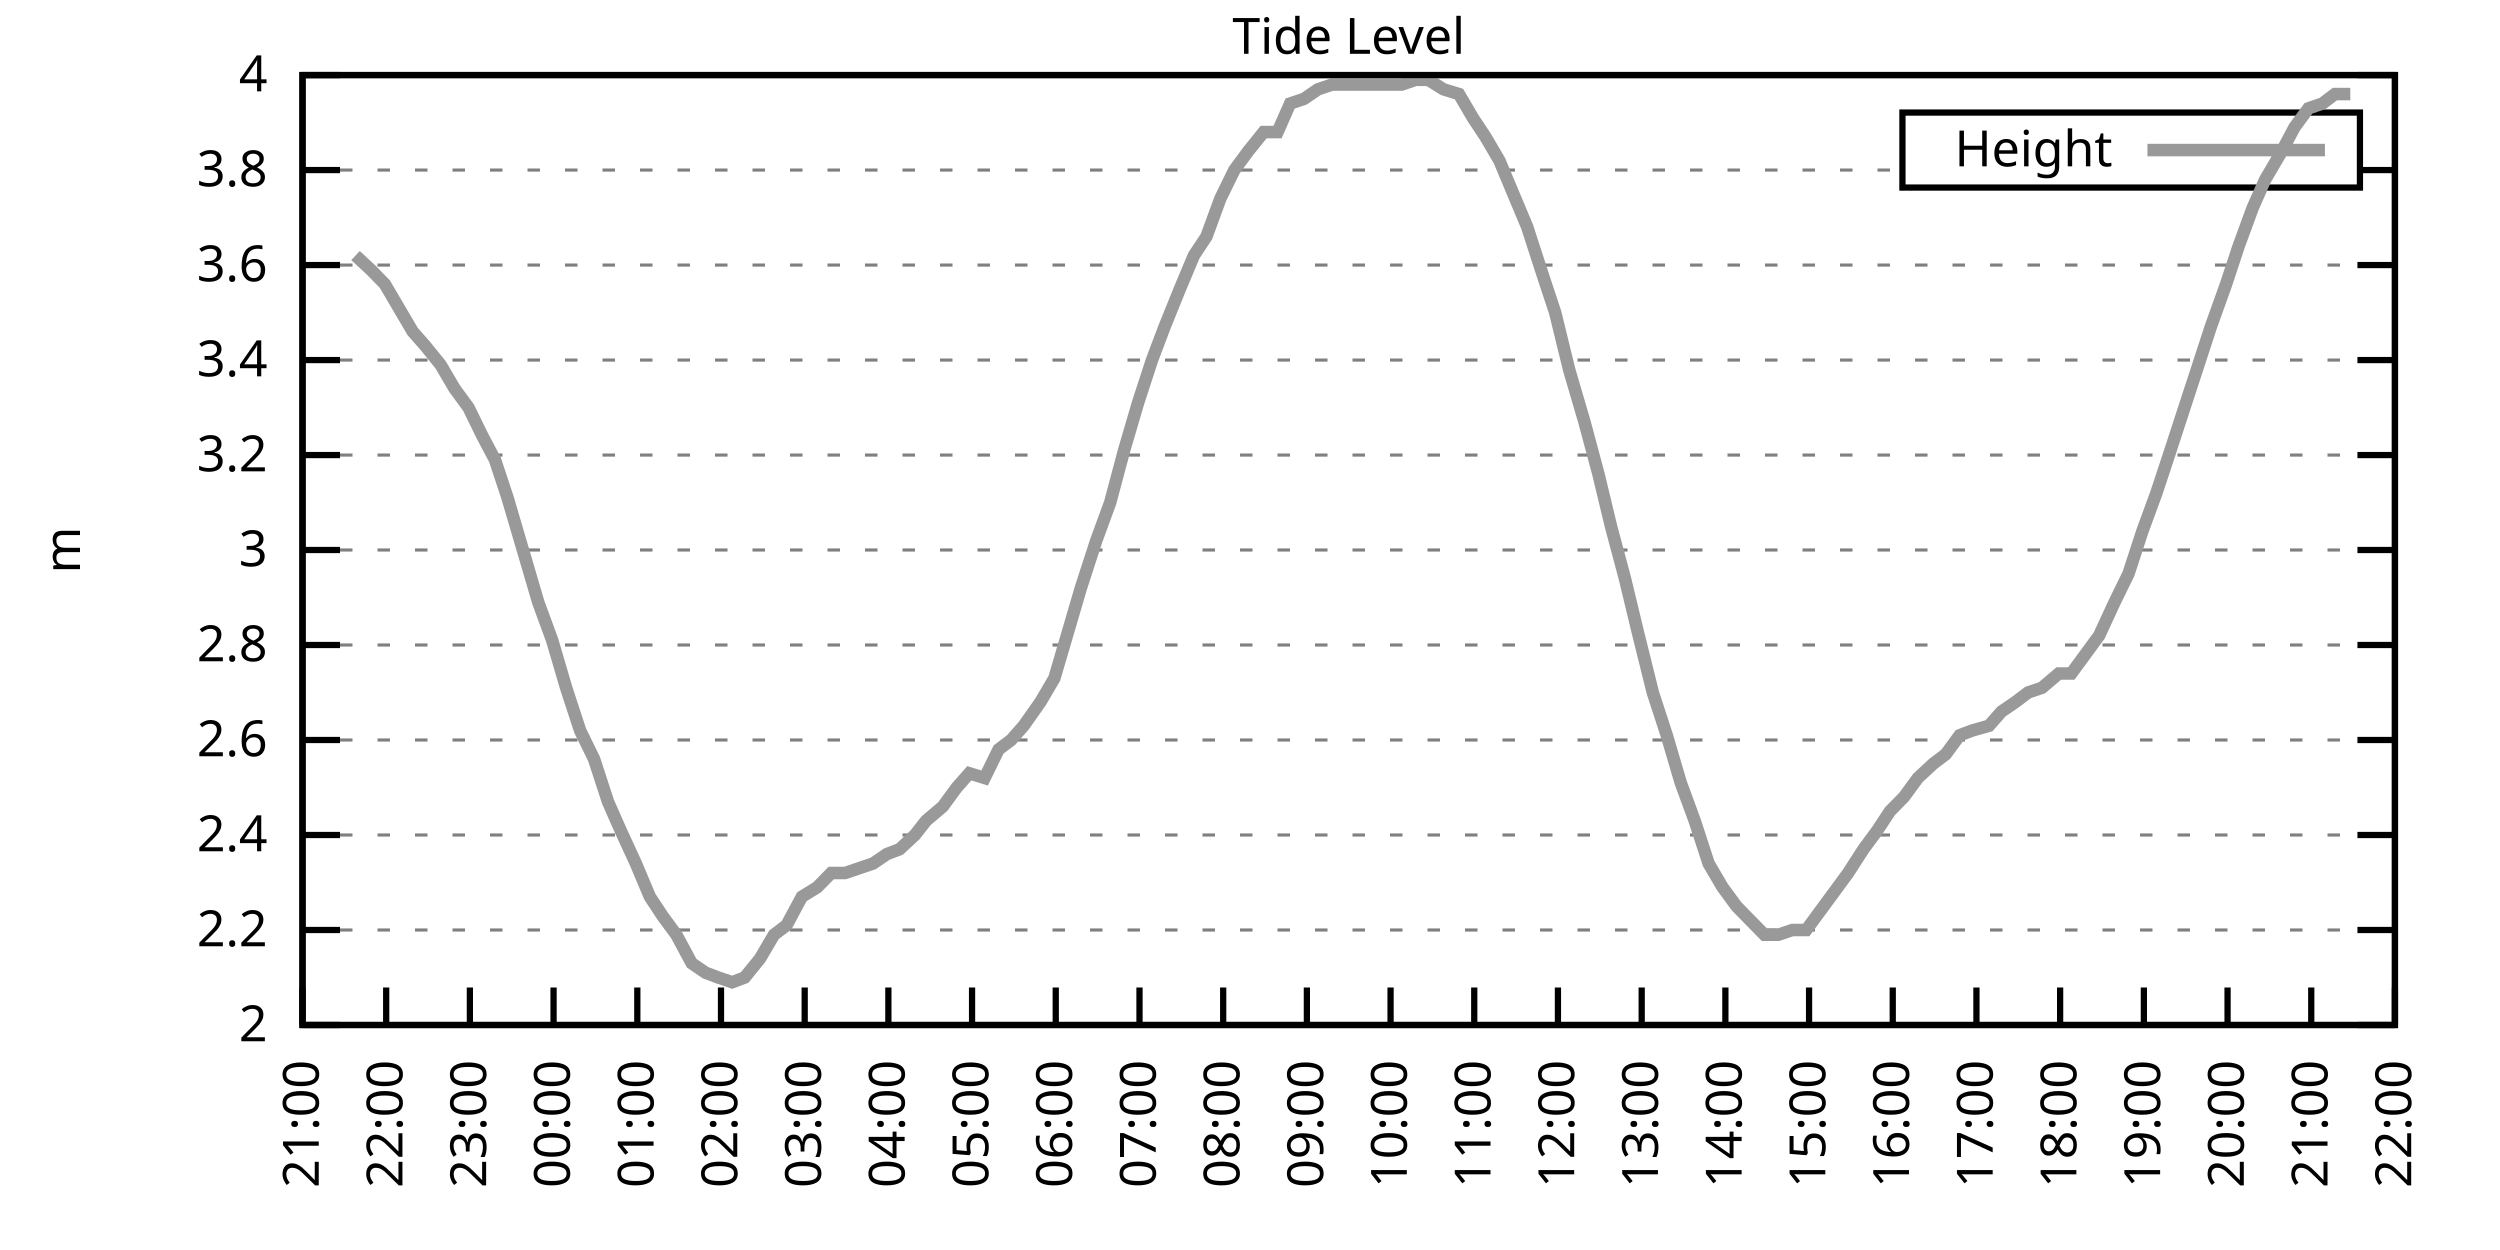
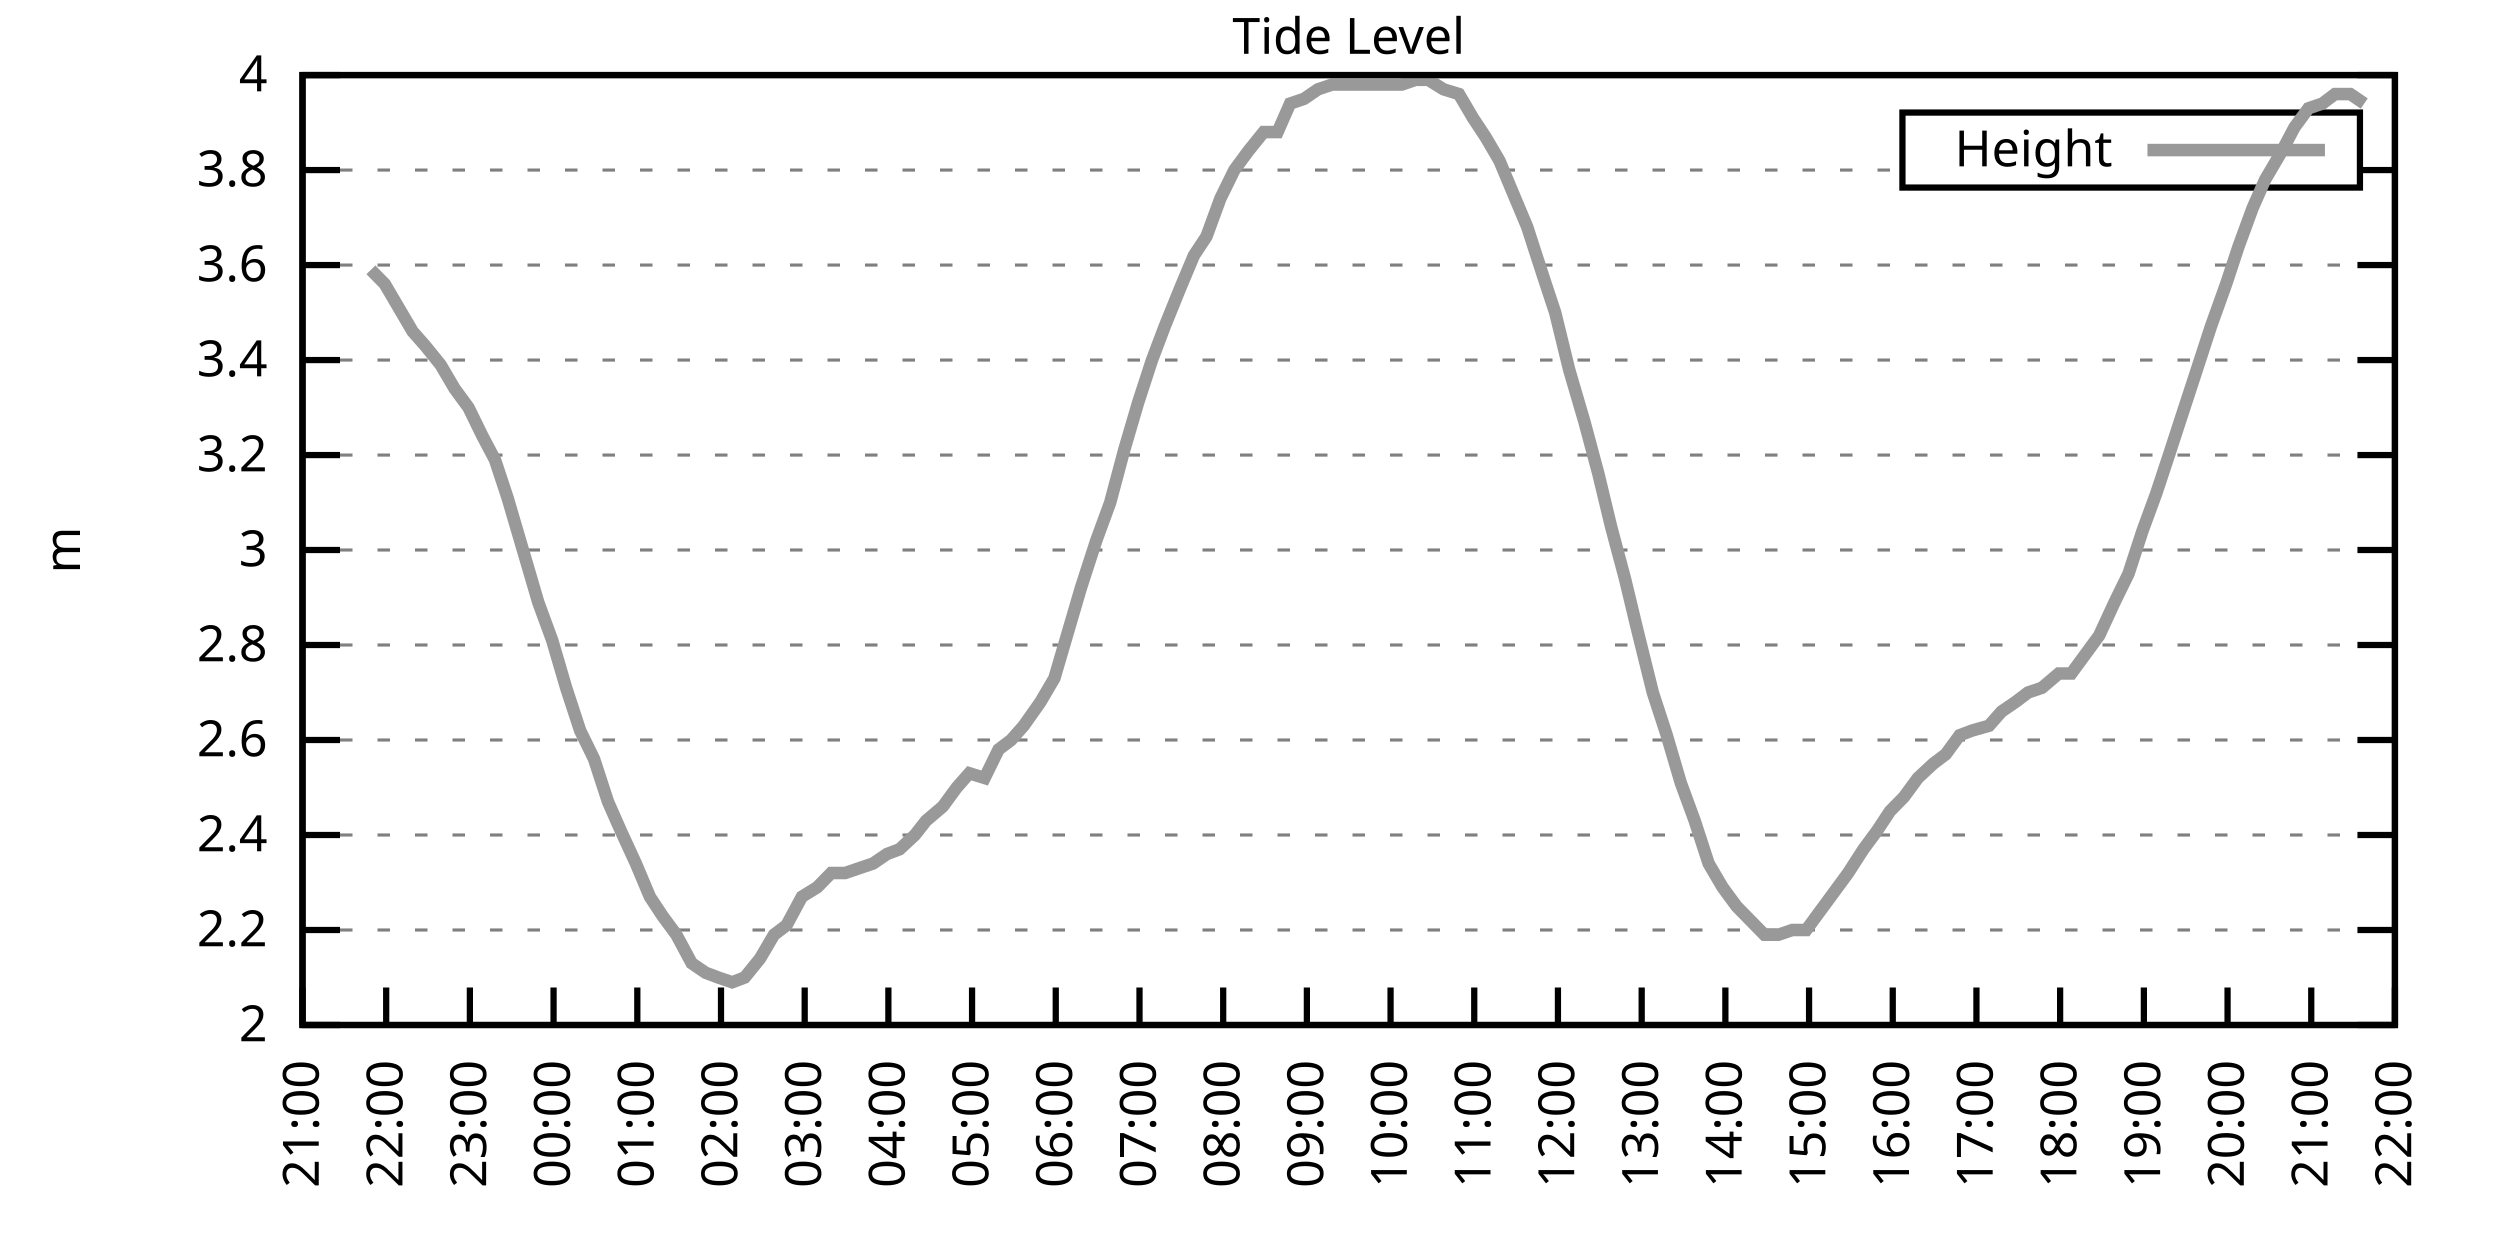
<svg xmlns="http://www.w3.org/2000/svg" xmlns:xlink="http://www.w3.org/1999/xlink" width="400" height="200" viewBox="0 0 400 200">
  <g id="gnuplot_canvas">
    <rect x="0" y="0" width="400" height="200" fill="none" />
    <defs>
      <circle id="gpDot" r="0.5" stroke-width="0.5" stroke="currentColor" />
      <path id="gpPt0" stroke-width="0.333" stroke="currentColor" d="M-1,0 h2 M0,-1 v2" />
      <path id="gpPt1" stroke-width="0.333" stroke="currentColor" d="M-1,-1 L1,1 M1,-1 L-1,1" />
      <path id="gpPt2" stroke-width="0.333" stroke="currentColor" d="M-1,0 L1,0 M0,-1 L0,1 M-1,-1 L1,1 M-1,1 L1,-1" />
      <rect id="gpPt3" stroke-width="0.333" stroke="currentColor" x="-1" y="-1" width="2" height="2" />
      <rect id="gpPt4" stroke-width="0.333" stroke="currentColor" fill="currentColor" x="-1" y="-1" width="2" height="2" />
      <circle id="gpPt5" stroke-width="0.333" stroke="currentColor" cx="0" cy="0" r="1" />
      <use xlink:href="#gpPt5" id="gpPt6" fill="currentColor" stroke="none" />
      <path id="gpPt7" stroke-width="0.333" stroke="currentColor" d="M0,-1.33 L-1.33,0.67 L1.33,0.67 z" />
      <use xlink:href="#gpPt7" id="gpPt8" fill="currentColor" stroke="none" />
      <use xlink:href="#gpPt7" id="gpPt9" stroke="currentColor" transform="rotate(180)" />
      <use xlink:href="#gpPt9" id="gpPt10" fill="currentColor" stroke="none" />
      <use xlink:href="#gpPt3" id="gpPt11" stroke="currentColor" transform="rotate(45)" />
      <use xlink:href="#gpPt11" id="gpPt12" fill="currentColor" stroke="none" />
      <path id="gpPt13" stroke-width="0.333" stroke="currentColor" d="M0,1.330 L1.265,0.411 L0.782,-1.067 L-0.782,-1.076 L-1.265,0.411 z" />
      <use xlink:href="#gpPt13" id="gpPt14" fill="currentColor" stroke="none" />
      <filter id="textbox" filterUnits="objectBoundingBox" x="0" y="0" height="1" width="1">
        <feFlood flood-color="white" flood-opacity="1" result="bgnd" />
        <feComposite in="SourceGraphic" in2="bgnd" operator="atop" />
      </filter>
      <filter id="greybox" filterUnits="objectBoundingBox" x="0" y="0" height="1" width="1">
        <feFlood flood-color="lightgrey" flood-opacity="1" result="grey" />
        <feComposite in="SourceGraphic" in2="grey" operator="atop" />
      </filter>
    </defs>
    <g fill="none" color="white" stroke="currentColor" stroke-width="1.00" stroke-linecap="butt" stroke-linejoin="miter">
</g>
    <g fill="none" color="black" stroke="currentColor" stroke-width="1.00" stroke-linecap="butt" stroke-linejoin="miter">
      <g stroke="none" shape-rendering="crispEdges">
        <polygon fill="rgb(255, 255, 255)" points="48.40,164.00 383.18,164.00 383.18,12.02 48.40,12.02 " />
      </g>
    </g>
    <g fill="none" color="black" stroke="currentColor" stroke-width="1.00" stroke-linecap="butt" stroke-linejoin="miter">
</g>
    <g fill="none" color="black" stroke="black" stroke-width="0.50" stroke-linecap="butt" stroke-linejoin="miter">
</g>
    <g fill="none" color="gray" stroke="currentColor" stroke-width="0.50" stroke-linecap="butt" stroke-linejoin="miter">
      <path stroke="gray" stroke-dasharray="2,4" class="gridline" d="M48.40,164.00 L383.19,164.00  " />
    </g>
    <g fill="none" color="gray" stroke="gray" stroke-width="1.00" stroke-linecap="butt" stroke-linejoin="miter">
</g>
    <g fill="none" color="black" stroke="currentColor" stroke-width="1.00" stroke-linecap="butt" stroke-linejoin="miter">
      <path stroke="black" d="M48.40,164.00 L54.40,164.00 M383.19,164.00 L377.19,164.00  " />
      <g transform="translate(42.80,166.60)" stroke="none" fill="black" font-family="Sans" font-size="8.00" text-anchor="end">
        <text>
          <tspan font-family="Sans"> 2</tspan>
        </text>
      </g>
    </g>
    <g fill="none" color="black" stroke="currentColor" stroke-width="1.00" stroke-linecap="butt" stroke-linejoin="miter">
</g>
    <g fill="none" color="black" stroke="black" stroke-width="0.50" stroke-linecap="butt" stroke-linejoin="miter">
</g>
    <g fill="none" color="gray" stroke="currentColor" stroke-width="0.50" stroke-linecap="butt" stroke-linejoin="miter">
      <path stroke="gray" stroke-dasharray="2,4" class="gridline" d="M48.40,148.80 L383.19,148.80  " />
    </g>
    <g fill="none" color="gray" stroke="gray" stroke-width="1.00" stroke-linecap="butt" stroke-linejoin="miter">
</g>
    <g fill="none" color="black" stroke="currentColor" stroke-width="1.00" stroke-linecap="butt" stroke-linejoin="miter">
      <path stroke="black" d="M48.40,148.80 L54.40,148.80 M383.19,148.80 L377.19,148.80  " />
      <g transform="translate(42.80,151.40)" stroke="none" fill="black" font-family="Sans" font-size="8.00" text-anchor="end">
        <text>
          <tspan font-family="Sans"> 2.2</tspan>
        </text>
      </g>
    </g>
    <g fill="none" color="black" stroke="currentColor" stroke-width="1.00" stroke-linecap="butt" stroke-linejoin="miter">
</g>
    <g fill="none" color="black" stroke="black" stroke-width="0.50" stroke-linecap="butt" stroke-linejoin="miter">
</g>
    <g fill="none" color="gray" stroke="currentColor" stroke-width="0.50" stroke-linecap="butt" stroke-linejoin="miter">
      <path stroke="gray" stroke-dasharray="2,4" class="gridline" d="M48.40,133.60 L383.19,133.60  " />
    </g>
    <g fill="none" color="gray" stroke="gray" stroke-width="1.00" stroke-linecap="butt" stroke-linejoin="miter">
</g>
    <g fill="none" color="black" stroke="currentColor" stroke-width="1.00" stroke-linecap="butt" stroke-linejoin="miter">
      <path stroke="black" d="M48.40,133.60 L54.40,133.60 M383.19,133.60 L377.19,133.60  " />
      <g transform="translate(42.80,136.20)" stroke="none" fill="black" font-family="Sans" font-size="8.00" text-anchor="end">
        <text>
          <tspan font-family="Sans"> 2.4</tspan>
        </text>
      </g>
    </g>
    <g fill="none" color="black" stroke="currentColor" stroke-width="1.00" stroke-linecap="butt" stroke-linejoin="miter">
</g>
    <g fill="none" color="black" stroke="black" stroke-width="0.50" stroke-linecap="butt" stroke-linejoin="miter">
</g>
    <g fill="none" color="gray" stroke="currentColor" stroke-width="0.50" stroke-linecap="butt" stroke-linejoin="miter">
      <path stroke="gray" stroke-dasharray="2,4" class="gridline" d="M48.40,118.40 L383.19,118.40  " />
    </g>
    <g fill="none" color="gray" stroke="gray" stroke-width="1.00" stroke-linecap="butt" stroke-linejoin="miter">
</g>
    <g fill="none" color="black" stroke="currentColor" stroke-width="1.00" stroke-linecap="butt" stroke-linejoin="miter">
      <path stroke="black" d="M48.40,118.40 L54.40,118.40 M383.19,118.40 L377.19,118.40  " />
      <g transform="translate(42.80,121.00)" stroke="none" fill="black" font-family="Sans" font-size="8.00" text-anchor="end">
        <text>
          <tspan font-family="Sans"> 2.6</tspan>
        </text>
      </g>
    </g>
    <g fill="none" color="black" stroke="currentColor" stroke-width="1.00" stroke-linecap="butt" stroke-linejoin="miter">
</g>
    <g fill="none" color="black" stroke="black" stroke-width="0.50" stroke-linecap="butt" stroke-linejoin="miter">
</g>
    <g fill="none" color="gray" stroke="currentColor" stroke-width="0.50" stroke-linecap="butt" stroke-linejoin="miter">
      <path stroke="gray" stroke-dasharray="2,4" class="gridline" d="M48.40,103.20 L383.19,103.20  " />
    </g>
    <g fill="none" color="gray" stroke="gray" stroke-width="1.00" stroke-linecap="butt" stroke-linejoin="miter">
</g>
    <g fill="none" color="black" stroke="currentColor" stroke-width="1.00" stroke-linecap="butt" stroke-linejoin="miter">
      <path stroke="black" d="M48.40,103.20 L54.40,103.20 M383.19,103.20 L377.19,103.20  " />
      <g transform="translate(42.80,105.80)" stroke="none" fill="black" font-family="Sans" font-size="8.00" text-anchor="end">
        <text>
          <tspan font-family="Sans"> 2.8</tspan>
        </text>
      </g>
    </g>
    <g fill="none" color="black" stroke="currentColor" stroke-width="1.00" stroke-linecap="butt" stroke-linejoin="miter">
</g>
    <g fill="none" color="black" stroke="black" stroke-width="0.50" stroke-linecap="butt" stroke-linejoin="miter">
</g>
    <g fill="none" color="gray" stroke="currentColor" stroke-width="0.50" stroke-linecap="butt" stroke-linejoin="miter">
      <path stroke="gray" stroke-dasharray="2,4" class="gridline" d="M48.40,88.00 L383.19,88.00  " />
    </g>
    <g fill="none" color="gray" stroke="gray" stroke-width="1.00" stroke-linecap="butt" stroke-linejoin="miter">
</g>
    <g fill="none" color="black" stroke="currentColor" stroke-width="1.00" stroke-linecap="butt" stroke-linejoin="miter">
      <path stroke="black" d="M48.40,88.00 L54.40,88.00 M383.19,88.00 L377.19,88.00  " />
      <g transform="translate(42.80,90.60)" stroke="none" fill="black" font-family="Sans" font-size="8.00" text-anchor="end">
        <text>
          <tspan font-family="Sans"> 3</tspan>
        </text>
      </g>
    </g>
    <g fill="none" color="black" stroke="currentColor" stroke-width="1.00" stroke-linecap="butt" stroke-linejoin="miter">
</g>
    <g fill="none" color="black" stroke="black" stroke-width="0.50" stroke-linecap="butt" stroke-linejoin="miter">
</g>
    <g fill="none" color="gray" stroke="currentColor" stroke-width="0.50" stroke-linecap="butt" stroke-linejoin="miter">
      <path stroke="gray" stroke-dasharray="2,4" class="gridline" d="M48.40,72.81 L383.19,72.81  " />
    </g>
    <g fill="none" color="gray" stroke="gray" stroke-width="1.00" stroke-linecap="butt" stroke-linejoin="miter">
</g>
    <g fill="none" color="black" stroke="currentColor" stroke-width="1.00" stroke-linecap="butt" stroke-linejoin="miter">
      <path stroke="black" d="M48.40,72.81 L54.40,72.81 M383.19,72.81 L377.19,72.81  " />
      <g transform="translate(42.80,75.41)" stroke="none" fill="black" font-family="Sans" font-size="8.00" text-anchor="end">
        <text>
          <tspan font-family="Sans"> 3.2</tspan>
        </text>
      </g>
    </g>
    <g fill="none" color="black" stroke="currentColor" stroke-width="1.00" stroke-linecap="butt" stroke-linejoin="miter">
</g>
    <g fill="none" color="black" stroke="black" stroke-width="0.50" stroke-linecap="butt" stroke-linejoin="miter">
</g>
    <g fill="none" color="gray" stroke="currentColor" stroke-width="0.50" stroke-linecap="butt" stroke-linejoin="miter">
      <path stroke="gray" stroke-dasharray="2,4" class="gridline" d="M48.40,57.61 L383.19,57.61  " />
    </g>
    <g fill="none" color="gray" stroke="gray" stroke-width="1.00" stroke-linecap="butt" stroke-linejoin="miter">
</g>
    <g fill="none" color="black" stroke="currentColor" stroke-width="1.00" stroke-linecap="butt" stroke-linejoin="miter">
      <path stroke="black" d="M48.40,57.61 L54.40,57.61 M383.19,57.61 L377.19,57.61  " />
      <g transform="translate(42.80,60.21)" stroke="none" fill="black" font-family="Sans" font-size="8.00" text-anchor="end">
        <text>
          <tspan font-family="Sans"> 3.4</tspan>
        </text>
      </g>
    </g>
    <g fill="none" color="black" stroke="currentColor" stroke-width="1.00" stroke-linecap="butt" stroke-linejoin="miter">
</g>
    <g fill="none" color="black" stroke="black" stroke-width="0.50" stroke-linecap="butt" stroke-linejoin="miter">
</g>
    <g fill="none" color="gray" stroke="currentColor" stroke-width="0.50" stroke-linecap="butt" stroke-linejoin="miter">
      <path stroke="gray" stroke-dasharray="2,4" class="gridline" d="M48.40,42.41 L383.19,42.41  " />
    </g>
    <g fill="none" color="gray" stroke="gray" stroke-width="1.00" stroke-linecap="butt" stroke-linejoin="miter">
</g>
    <g fill="none" color="black" stroke="currentColor" stroke-width="1.00" stroke-linecap="butt" stroke-linejoin="miter">
      <path stroke="black" d="M48.40,42.41 L54.40,42.41 M383.19,42.41 L377.19,42.41  " />
      <g transform="translate(42.80,45.01)" stroke="none" fill="black" font-family="Sans" font-size="8.00" text-anchor="end">
        <text>
          <tspan font-family="Sans"> 3.6</tspan>
        </text>
      </g>
    </g>
    <g fill="none" color="black" stroke="currentColor" stroke-width="1.00" stroke-linecap="butt" stroke-linejoin="miter">
</g>
    <g fill="none" color="black" stroke="black" stroke-width="0.50" stroke-linecap="butt" stroke-linejoin="miter">
</g>
    <g fill="none" color="gray" stroke="currentColor" stroke-width="0.50" stroke-linecap="butt" stroke-linejoin="miter">
      <path stroke="gray" stroke-dasharray="2,4" class="gridline" d="M48.40,27.21 L304.39,27.21 M377.59,27.21 L383.19,27.21  " />
    </g>
    <g fill="none" color="gray" stroke="gray" stroke-width="1.00" stroke-linecap="butt" stroke-linejoin="miter">
</g>
    <g fill="none" color="black" stroke="currentColor" stroke-width="1.00" stroke-linecap="butt" stroke-linejoin="miter">
      <path stroke="black" d="M48.40,27.21 L54.40,27.21 M383.19,27.21 L377.19,27.21  " />
      <g transform="translate(42.80,29.81)" stroke="none" fill="black" font-family="Sans" font-size="8.00" text-anchor="end">
        <text>
          <tspan font-family="Sans"> 3.8</tspan>
        </text>
      </g>
    </g>
    <g fill="none" color="black" stroke="currentColor" stroke-width="1.00" stroke-linecap="butt" stroke-linejoin="miter">
</g>
    <g fill="none" color="black" stroke="black" stroke-width="0.50" stroke-linecap="butt" stroke-linejoin="miter">
</g>
    <g fill="none" color="gray" stroke="currentColor" stroke-width="0.50" stroke-linecap="butt" stroke-linejoin="miter">
      <path stroke="gray" stroke-dasharray="2,4" class="gridline" d="M48.40,12.01 L383.19,12.01  " />
    </g>
    <g fill="none" color="gray" stroke="gray" stroke-width="1.00" stroke-linecap="butt" stroke-linejoin="miter">
</g>
    <g fill="none" color="black" stroke="currentColor" stroke-width="1.00" stroke-linecap="butt" stroke-linejoin="miter">
      <path stroke="black" d="M48.40,12.01 L54.40,12.01 M383.19,12.01 L377.19,12.01  " />
      <g transform="translate(42.80,14.61)" stroke="none" fill="black" font-family="Sans" font-size="8.00" text-anchor="end">
        <text>
          <tspan font-family="Sans"> 4</tspan>
        </text>
      </g>
    </g>
    <g fill="none" color="black" stroke="currentColor" stroke-width="1.00" stroke-linecap="butt" stroke-linejoin="miter">
      <path stroke="black" d="M48.40,164.00 L48.40,158.00  " />
      <g transform="translate(51.00,169.60) rotate(270.00)" stroke="none" fill="black" font-family="Sans" font-size="8.00" text-anchor="end">
        <text>
          <tspan font-family="Sans">21:00</tspan>
        </text>
      </g>
    </g>
    <g fill="none" color="black" stroke="currentColor" stroke-width="1.00" stroke-linecap="butt" stroke-linejoin="miter">
      <path stroke="black" d="M61.79,164.00 L61.79,158.00  " />
      <g transform="translate(64.39,169.60) rotate(270.00)" stroke="none" fill="black" font-family="Sans" font-size="8.00" text-anchor="end">
        <text>
          <tspan font-family="Sans">22:00</tspan>
        </text>
      </g>
    </g>
    <g fill="none" color="black" stroke="currentColor" stroke-width="1.00" stroke-linecap="butt" stroke-linejoin="miter">
      <path stroke="black" d="M75.18,164.00 L75.18,158.00  " />
      <g transform="translate(77.78,169.60) rotate(270.00)" stroke="none" fill="black" font-family="Sans" font-size="8.00" text-anchor="end">
        <text>
          <tspan font-family="Sans">23:00</tspan>
        </text>
      </g>
    </g>
    <g fill="none" color="black" stroke="currentColor" stroke-width="1.00" stroke-linecap="butt" stroke-linejoin="miter">
      <path stroke="black" d="M88.57,164.00 L88.57,158.00  " />
      <g transform="translate(91.17,169.60) rotate(270.00)" stroke="none" fill="black" font-family="Sans" font-size="8.00" text-anchor="end">
        <text>
          <tspan font-family="Sans">00:00</tspan>
        </text>
      </g>
    </g>
    <g fill="none" color="black" stroke="currentColor" stroke-width="1.00" stroke-linecap="butt" stroke-linejoin="miter">
      <path stroke="black" d="M101.97,164.00 L101.97,158.00  " />
      <g transform="translate(104.57,169.60) rotate(270.00)" stroke="none" fill="black" font-family="Sans" font-size="8.00" text-anchor="end">
        <text>
          <tspan font-family="Sans">01:00</tspan>
        </text>
      </g>
    </g>
    <g fill="none" color="black" stroke="currentColor" stroke-width="1.00" stroke-linecap="butt" stroke-linejoin="miter">
      <path stroke="black" d="M115.36,164.00 L115.36,158.00  " />
      <g transform="translate(117.96,169.60) rotate(270.00)" stroke="none" fill="black" font-family="Sans" font-size="8.00" text-anchor="end">
        <text>
          <tspan font-family="Sans">02:00</tspan>
        </text>
      </g>
    </g>
    <g fill="none" color="black" stroke="currentColor" stroke-width="1.00" stroke-linecap="butt" stroke-linejoin="miter">
      <path stroke="black" d="M128.75,164.00 L128.75,158.00  " />
      <g transform="translate(131.35,169.60) rotate(270.00)" stroke="none" fill="black" font-family="Sans" font-size="8.00" text-anchor="end">
        <text>
          <tspan font-family="Sans">03:00</tspan>
        </text>
      </g>
    </g>
    <g fill="none" color="black" stroke="currentColor" stroke-width="1.00" stroke-linecap="butt" stroke-linejoin="miter">
      <path stroke="black" d="M142.14,164.00 L142.14,158.00  " />
      <g transform="translate(144.74,169.60) rotate(270.00)" stroke="none" fill="black" font-family="Sans" font-size="8.00" text-anchor="end">
        <text>
          <tspan font-family="Sans">04:00</tspan>
        </text>
      </g>
    </g>
    <g fill="none" color="black" stroke="currentColor" stroke-width="1.00" stroke-linecap="butt" stroke-linejoin="miter">
      <path stroke="black" d="M155.53,164.00 L155.53,158.00  " />
      <g transform="translate(158.13,169.60) rotate(270.00)" stroke="none" fill="black" font-family="Sans" font-size="8.00" text-anchor="end">
        <text>
          <tspan font-family="Sans">05:00</tspan>
        </text>
      </g>
    </g>
    <g fill="none" color="black" stroke="currentColor" stroke-width="1.00" stroke-linecap="butt" stroke-linejoin="miter">
      <path stroke="black" d="M168.92,164.00 L168.92,158.00  " />
      <g transform="translate(171.52,169.60) rotate(270.00)" stroke="none" fill="black" font-family="Sans" font-size="8.00" text-anchor="end">
        <text>
          <tspan font-family="Sans">06:00</tspan>
        </text>
      </g>
    </g>
    <g fill="none" color="black" stroke="currentColor" stroke-width="1.00" stroke-linecap="butt" stroke-linejoin="miter">
      <path stroke="black" d="M182.32,164.00 L182.32,158.00  " />
      <g transform="translate(184.92,169.60) rotate(270.00)" stroke="none" fill="black" font-family="Sans" font-size="8.00" text-anchor="end">
        <text>
          <tspan font-family="Sans">07:00</tspan>
        </text>
      </g>
    </g>
    <g fill="none" color="black" stroke="currentColor" stroke-width="1.00" stroke-linecap="butt" stroke-linejoin="miter">
      <path stroke="black" d="M195.71,164.00 L195.71,158.00  " />
      <g transform="translate(198.31,169.60) rotate(270.00)" stroke="none" fill="black" font-family="Sans" font-size="8.00" text-anchor="end">
        <text>
          <tspan font-family="Sans">08:00</tspan>
        </text>
      </g>
    </g>
    <g fill="none" color="black" stroke="currentColor" stroke-width="1.00" stroke-linecap="butt" stroke-linejoin="miter">
      <path stroke="black" d="M209.10,164.00 L209.10,158.00  " />
      <g transform="translate(211.70,169.60) rotate(270.00)" stroke="none" fill="black" font-family="Sans" font-size="8.00" text-anchor="end">
        <text>
          <tspan font-family="Sans">09:00</tspan>
        </text>
      </g>
    </g>
    <g fill="none" color="black" stroke="currentColor" stroke-width="1.00" stroke-linecap="butt" stroke-linejoin="miter">
      <path stroke="black" d="M222.49,164.00 L222.49,158.00  " />
      <g transform="translate(225.09,169.60) rotate(270.00)" stroke="none" fill="black" font-family="Sans" font-size="8.00" text-anchor="end">
        <text>
          <tspan font-family="Sans">10:00</tspan>
        </text>
      </g>
    </g>
    <g fill="none" color="black" stroke="currentColor" stroke-width="1.00" stroke-linecap="butt" stroke-linejoin="miter">
      <path stroke="black" d="M235.88,164.00 L235.88,158.00  " />
      <g transform="translate(238.48,169.60) rotate(270.00)" stroke="none" fill="black" font-family="Sans" font-size="8.00" text-anchor="end">
        <text>
          <tspan font-family="Sans">11:00</tspan>
        </text>
      </g>
    </g>
    <g fill="none" color="black" stroke="currentColor" stroke-width="1.00" stroke-linecap="butt" stroke-linejoin="miter">
      <path stroke="black" d="M249.27,164.00 L249.27,158.00  " />
      <g transform="translate(251.87,169.60) rotate(270.00)" stroke="none" fill="black" font-family="Sans" font-size="8.00" text-anchor="end">
        <text>
          <tspan font-family="Sans">12:00</tspan>
        </text>
      </g>
    </g>
    <g fill="none" color="black" stroke="currentColor" stroke-width="1.00" stroke-linecap="butt" stroke-linejoin="miter">
      <path stroke="black" d="M262.67,164.00 L262.67,158.00  " />
      <g transform="translate(265.27,169.60) rotate(270.00)" stroke="none" fill="black" font-family="Sans" font-size="8.00" text-anchor="end">
        <text>
          <tspan font-family="Sans">13:00</tspan>
        </text>
      </g>
    </g>
    <g fill="none" color="black" stroke="currentColor" stroke-width="1.00" stroke-linecap="butt" stroke-linejoin="miter">
      <path stroke="black" d="M276.06,164.00 L276.06,158.00  " />
      <g transform="translate(278.66,169.60) rotate(270.00)" stroke="none" fill="black" font-family="Sans" font-size="8.00" text-anchor="end">
        <text>
          <tspan font-family="Sans">14:00</tspan>
        </text>
      </g>
    </g>
    <g fill="none" color="black" stroke="currentColor" stroke-width="1.00" stroke-linecap="butt" stroke-linejoin="miter">
      <path stroke="black" d="M289.45,164.00 L289.45,158.00  " />
      <g transform="translate(292.05,169.60) rotate(270.00)" stroke="none" fill="black" font-family="Sans" font-size="8.00" text-anchor="end">
        <text>
          <tspan font-family="Sans">15:00</tspan>
        </text>
      </g>
    </g>
    <g fill="none" color="black" stroke="currentColor" stroke-width="1.00" stroke-linecap="butt" stroke-linejoin="miter">
      <path stroke="black" d="M302.84,164.00 L302.84,158.00  " />
      <g transform="translate(305.44,169.60) rotate(270.00)" stroke="none" fill="black" font-family="Sans" font-size="8.00" text-anchor="end">
        <text>
          <tspan font-family="Sans">16:00</tspan>
        </text>
      </g>
    </g>
    <g fill="none" color="black" stroke="currentColor" stroke-width="1.00" stroke-linecap="butt" stroke-linejoin="miter">
      <path stroke="black" d="M316.23,164.00 L316.23,158.00  " />
      <g transform="translate(318.83,169.60) rotate(270.00)" stroke="none" fill="black" font-family="Sans" font-size="8.00" text-anchor="end">
        <text>
          <tspan font-family="Sans">17:00</tspan>
        </text>
      </g>
    </g>
    <g fill="none" color="black" stroke="currentColor" stroke-width="1.00" stroke-linecap="butt" stroke-linejoin="miter">
      <path stroke="black" d="M329.62,164.00 L329.62,158.00  " />
      <g transform="translate(332.22,169.60) rotate(270.00)" stroke="none" fill="black" font-family="Sans" font-size="8.00" text-anchor="end">
        <text>
          <tspan font-family="Sans">18:00</tspan>
        </text>
      </g>
    </g>
    <g fill="none" color="black" stroke="currentColor" stroke-width="1.00" stroke-linecap="butt" stroke-linejoin="miter">
      <path stroke="black" d="M343.02,164.00 L343.02,158.00  " />
      <g transform="translate(345.62,169.60) rotate(270.00)" stroke="none" fill="black" font-family="Sans" font-size="8.00" text-anchor="end">
        <text>
          <tspan font-family="Sans">19:00</tspan>
        </text>
      </g>
    </g>
    <g fill="none" color="black" stroke="currentColor" stroke-width="1.00" stroke-linecap="butt" stroke-linejoin="miter">
      <path stroke="black" d="M356.41,164.00 L356.41,158.00  " />
      <g transform="translate(359.01,169.60) rotate(270.00)" stroke="none" fill="black" font-family="Sans" font-size="8.00" text-anchor="end">
        <text>
          <tspan font-family="Sans">20:00</tspan>
        </text>
      </g>
    </g>
    <g fill="none" color="black" stroke="currentColor" stroke-width="1.00" stroke-linecap="butt" stroke-linejoin="miter">
      <path stroke="black" d="M369.80,164.00 L369.80,158.00  " />
      <g transform="translate(372.40,169.60) rotate(270.00)" stroke="none" fill="black" font-family="Sans" font-size="8.00" text-anchor="end">
        <text>
          <tspan font-family="Sans">21:00</tspan>
        </text>
      </g>
    </g>
    <g fill="none" color="black" stroke="currentColor" stroke-width="1.00" stroke-linecap="butt" stroke-linejoin="miter">
      <path stroke="black" d="M383.19,164.00 L383.19,158.00  " />
      <g transform="translate(385.79,169.60) rotate(270.00)" stroke="none" fill="black" font-family="Sans" font-size="8.00" text-anchor="end">
        <text>
          <tspan font-family="Sans">22:00</tspan>
        </text>
      </g>
    </g>
    <g fill="none" color="black" stroke="currentColor" stroke-width="1.00" stroke-linecap="butt" stroke-linejoin="miter">
</g>
    <g fill="none" color="black" stroke="currentColor" stroke-width="1.00" stroke-linecap="butt" stroke-linejoin="miter">
      <path stroke="black" d="M48.40,12.01 L48.40,164.00 L383.19,164.00 L383.19,12.01 L48.40,12.01 Z  " />
    </g>
    <g fill="none" color="black" stroke="currentColor" stroke-width="1.00" stroke-linecap="butt" stroke-linejoin="miter">
</g>
    <g fill="none" color="black" stroke="currentColor" stroke-width="1.00" stroke-linecap="butt" stroke-linejoin="miter">
      <path stroke="black" d="M304.39,30.01 L304.39,18.01 L377.59,18.01 L377.59,30.01 L304.39,30.01 Z  " />
    </g>
    <g id="Tide_level_plot_1">
      <g fill="none" color="white" stroke="black" stroke-width="2.00" stroke-linecap="butt" stroke-linejoin="miter">
</g>
      <g fill="none" color="black" stroke="currentColor" stroke-width="2.00" stroke-linecap="butt" stroke-linejoin="miter">
        <g transform="translate(337.99,26.61)" stroke="none" fill="black" font-family="Sans" font-size="8.00" text-anchor="end">
          <text>
            <tspan font-family="Sans">Height</tspan>
          </text>
        </g>
      </g>
      <g fill="none" color="black" stroke="currentColor" stroke-width="2.00" stroke-linecap="butt" stroke-linejoin="miter">
-         <path stroke="rgb(153, 153, 153)" d="M343.59,24.01 L371.99,24.01 M56.88,40.89 L59.34,43.17 L61.57,45.45 L63.80,49.25 L66.03,53.05 L68.04,55.33   L70.50,58.37 L72.73,62.17 L74.96,65.21 L77.19,69.77 L79.20,73.57 L81.21,79.65 L83.89,88.76 L86.12,96.36   L88.35,102.44 L90.58,110.04 L92.82,116.88 L95.05,121.44 L97.28,128.28 L99.29,132.84 L101.74,138.16 L103.98,143.48   L105.98,146.52 L108.22,149.56 L110.67,154.12 L112.90,155.64 L114.91,156.40 L117.14,157.16 L119.15,156.40 L121.61,153.36   L123.84,149.56 L125.85,148.04 L128.30,143.48 L130.76,141.96 L132.99,139.68 L135.22,139.68 L137.45,138.92 L139.69,138.16   L141.92,136.64 L143.93,135.88 L146.38,133.60 L148.17,131.32 L150.85,129.04 L153.08,126.00 L155.09,123.72 L157.54,124.48   L159.77,119.92 L161.78,118.40 L163.79,116.12 L166.47,112.32 L168.70,108.52 L170.71,101.68 L172.94,94.08 L175.40,86.49   L177.63,80.41 L179.86,72.05 L182.09,64.45 L184.32,57.61 L186.33,52.29 L188.79,46.21 L191.02,40.89 L193.03,37.85   L195.26,31.77 L197.49,27.21 L199.73,24.17 L202.18,21.13 L204.41,21.13 L206.42,16.57 L208.65,15.81 L210.88,14.29   L213.12,13.53 L215.35,13.53 L217.58,13.53 L219.81,13.53 L222.04,13.53 L224.28,13.53 L226.51,12.77 L228.52,12.77   L230.97,14.29 L233.43,15.05 L235.66,18.85 L237.67,21.89 L239.90,25.69 L242.13,31.01 L244.36,36.33 L246.82,43.93   L248.83,50.01 L251.06,59.13 L253.51,67.49 L255.75,75.85 L257.76,84.21 L259.99,92.56 L262.00,100.92 L264.45,110.80   L266.68,117.64 L268.92,125.24 L271.15,131.32 L273.38,138.16 L275.61,141.96 L277.84,145.00 L280.07,147.28 L282.31,149.56   L284.54,149.56 L286.77,148.80 L289.00,148.80 L291.23,145.76 L293.47,142.72 L295.70,139.68 L298.15,135.88 L300.39,132.84   L302.39,129.80 L304.63,127.52 L306.86,124.48 L309.31,122.20 L311.32,120.68 L313.55,117.64 L315.56,116.88 L318.24,116.12   L320.25,113.84 L322.48,112.32 L324.49,110.80 L326.72,110.04 L329.40,107.76 L331.41,107.76 L333.64,104.72 L335.87,101.68   L338.33,96.36 L340.56,91.80 L342.79,84.97 L345.02,78.89 L347.03,72.81 L349.26,65.97 L351.50,59.13 L353.73,52.29   L356.18,45.45 L358.19,39.37 L360.42,33.29 L362.43,28.73 L365.11,24.17 L367.12,20.37 L369.35,17.33 L371.58,16.57   L373.59,15.05 L376.05,15.05  " />
+         <path stroke="rgb(153, 153, 153)" d="M343.59,24.01 L371.99,24.01 M59.34,43.17 L61.57,45.45 L63.80,49.25 L66.03,53.05 L68.04,55.33 L70.50,58.37   L72.73,62.17 L74.96,65.21 L77.19,69.77 L79.20,73.57 L81.21,79.65 L83.89,88.76 L86.12,96.36 L88.35,102.44   L90.58,110.04 L92.82,116.88 L95.05,121.44 L97.28,128.28 L99.29,132.84 L101.74,138.16 L103.98,143.48 L105.98,146.52   L108.22,149.56 L110.67,154.12 L112.90,155.64 L114.91,156.40 L117.14,157.16 L119.15,156.40 L121.61,153.36 L123.84,149.56   L125.85,148.04 L128.30,143.48 L130.76,141.96 L132.99,139.68 L135.22,139.68 L137.45,138.92 L139.69,138.16 L141.92,136.64   L143.93,135.88 L146.38,133.60 L148.17,131.32 L150.85,129.04 L153.08,126.00 L155.09,123.72 L157.54,124.48 L159.77,119.92   L161.78,118.40 L163.79,116.12 L166.47,112.32 L168.70,108.52 L170.71,101.68 L172.94,94.08 L175.40,86.49 L177.63,80.41   L179.86,72.05 L182.09,64.45 L184.32,57.61 L186.33,52.29 L188.79,46.21 L191.02,40.89 L193.03,37.85 L195.26,31.77   L197.49,27.21 L199.73,24.17 L202.18,21.13 L204.41,21.13 L206.42,16.57 L208.65,15.81 L210.88,14.29 L213.12,13.53   L215.35,13.53 L217.58,13.53 L219.81,13.53 L222.04,13.53 L224.28,13.53 L226.51,12.77 L228.52,12.77 L230.97,14.29   L233.43,15.05 L235.66,18.85 L237.67,21.89 L239.90,25.69 L242.13,31.01 L244.36,36.33 L246.82,43.93 L248.83,50.01   L251.06,59.13 L253.51,67.49 L255.75,75.85 L257.76,84.21 L259.99,92.56 L262.00,100.92 L264.45,110.80 L266.68,117.64   L268.92,125.24 L271.15,131.32 L273.38,138.16 L275.61,141.96 L277.84,145.00 L280.07,147.28 L282.31,149.56 L284.54,149.56   L286.77,148.80 L289.00,148.80 L291.23,145.76 L293.47,142.72 L295.70,139.68 L298.15,135.88 L300.39,132.84 L302.39,129.80   L304.63,127.52 L306.86,124.48 L309.31,122.20 L311.32,120.68 L313.55,117.64 L315.56,116.88 L318.24,116.12 L320.25,113.84   L322.48,112.32 L324.49,110.80 L326.72,110.04 L329.40,107.76 L331.41,107.76 L333.64,104.72 L335.87,101.68 L338.33,96.36   L340.56,91.80 L342.79,84.97 L345.02,78.89 L347.03,72.81 L349.26,65.97 L351.50,59.13 L353.73,52.29 L356.18,45.45   L358.19,39.37 L360.42,33.29 L362.43,28.73 L365.11,24.17 L367.12,20.37 L369.35,17.33 L371.58,16.57 L373.59,15.05   L376.05,15.05 L378.28,16.57  " />
      </g>
    </g>
    <g fill="none" color="black" stroke="currentColor" stroke-width="2.00" stroke-linecap="butt" stroke-linejoin="miter">
</g>
    <g fill="none" color="black" stroke="black" stroke-width="1.00" stroke-linecap="butt" stroke-linejoin="miter">
</g>
    <g fill="none" color="black" stroke="currentColor" stroke-width="1.00" stroke-linecap="butt" stroke-linejoin="miter">
      <path stroke="black" d="M48.40,12.01 L48.40,164.00 L383.19,164.00 L383.19,12.01 L48.40,12.01 Z  " />
      <g transform="translate(12.80,88.01) rotate(270.00)" stroke="none" fill="black" font-family="Sans" font-size="8.00" text-anchor="middle">
        <text>
          <tspan font-family="Sans">m</tspan>
        </text>
      </g>
    </g>
    <g fill="none" color="black" stroke="currentColor" stroke-width="1.00" stroke-linecap="butt" stroke-linejoin="miter">
</g>
    <g fill="none" color="black" stroke="currentColor" stroke-width="1.00" stroke-linecap="butt" stroke-linejoin="miter">
      <g transform="translate(215.79,8.61)" stroke="none" fill="black" font-family="Sans" font-size="8.00" text-anchor="middle">
        <text>
          <tspan font-family="Sans">Tide Level</tspan>
        </text>
      </g>
    </g>
    <g fill="none" color="black" stroke="currentColor" stroke-width="1.00" stroke-linecap="butt" stroke-linejoin="miter">
</g>
  </g>
</svg>
